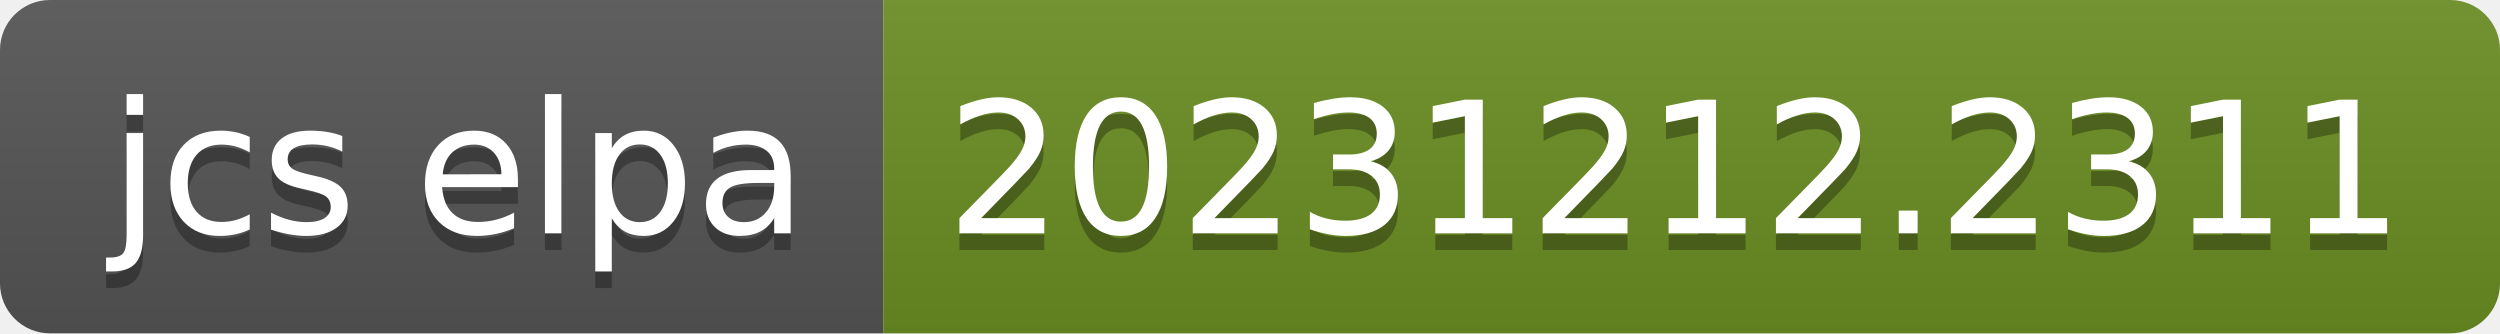
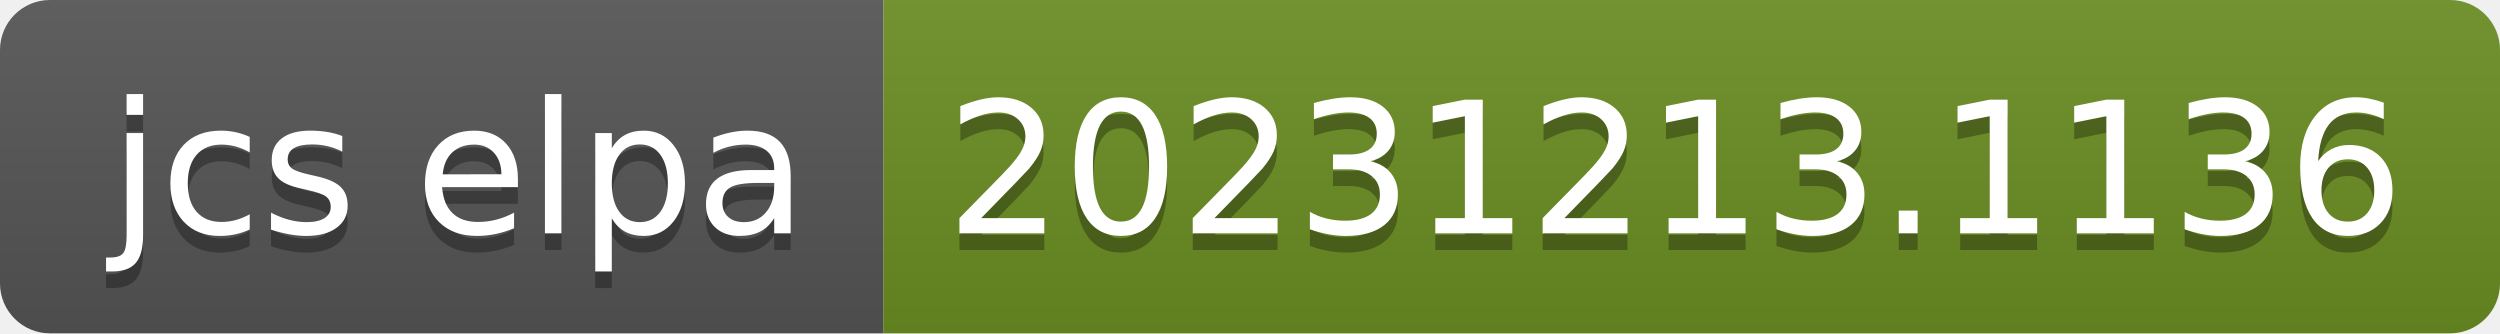
- <svg xmlns="http://www.w3.org/2000/svg" width="150" height="20" role="img" aria-label="jcs elpa: 20231212.2311">
+ <svg xmlns="http://www.w3.org/2000/svg" width="150" height="20" role="img" aria-label="jcs elpa: 20231213.1136">
  <linearGradient id="s" x2="0" y2="100%">
    <stop offset="0" stop-color="#bbb" stop-opacity=".1" />
    <stop offset="1" stop-opacity=".1" />
  </linearGradient>
  <clipPath id="r">
    <rect width="150" height="20" rx="3" fill="#fff" />
  </clipPath>
  <g clip-path="url(#r)">
    <rect width="53" height="20" fill="#555" />
    <rect x="53" width="97" height="20" fill="#6b8e23" />
    <rect width="150" height="20" fill="url(#s)" />
  </g>
  <g fill="#fff" text-anchor="middle" font-family="Verdana,Geneva,DejaVu Sans,sans-serif" text-rendering="geometricPrecision" font-size="110">
    <text aria-hidden="true" x="275" y="150" fill="#010101" fill-opacity=".3" transform="scale(.1)" textLength="430">jcs elpa</text>
    <text x="275" y="140" transform="scale(.1)" fill="#fff" textLength="430">jcs elpa</text>
-     <text aria-hidden="true" x="1005" y="150" fill="#010101" fill-opacity=".3" transform="scale(.1)" textLength="870">20231212.2311</text>
-     <text x="1005" y="140" transform="scale(.1)" fill="#fff" textLength="870">20231212.2311</text>
+     <text aria-hidden="true" x="1005" y="150" fill="#010101" fill-opacity=".3" transform="scale(.1)" textLength="870">20231213.1136</text>
+     <text x="1005" y="140" transform="scale(.1)" fill="#fff" textLength="870">20231213.1136</text>
  </g>
</svg>
